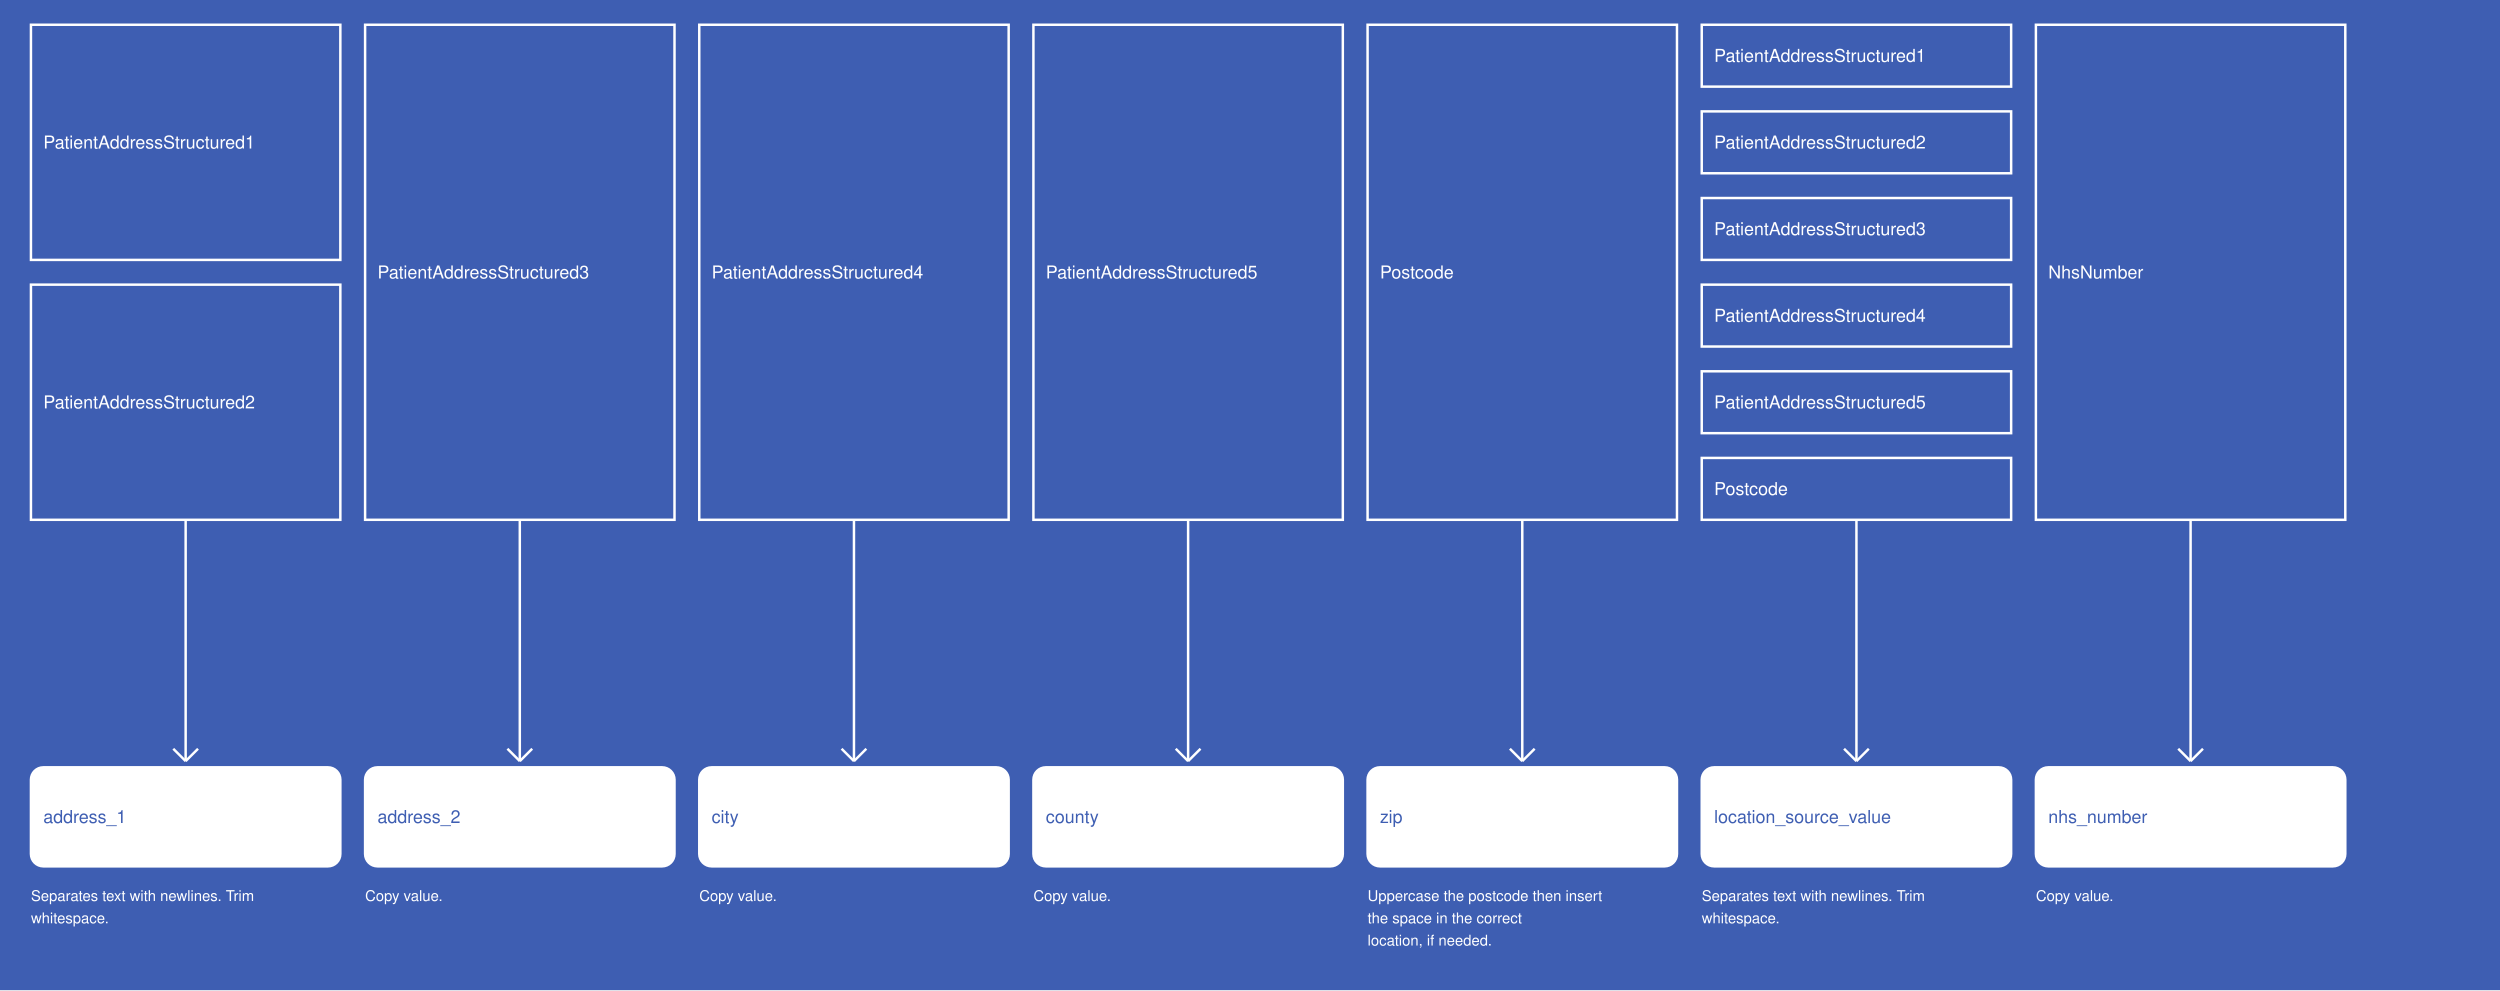
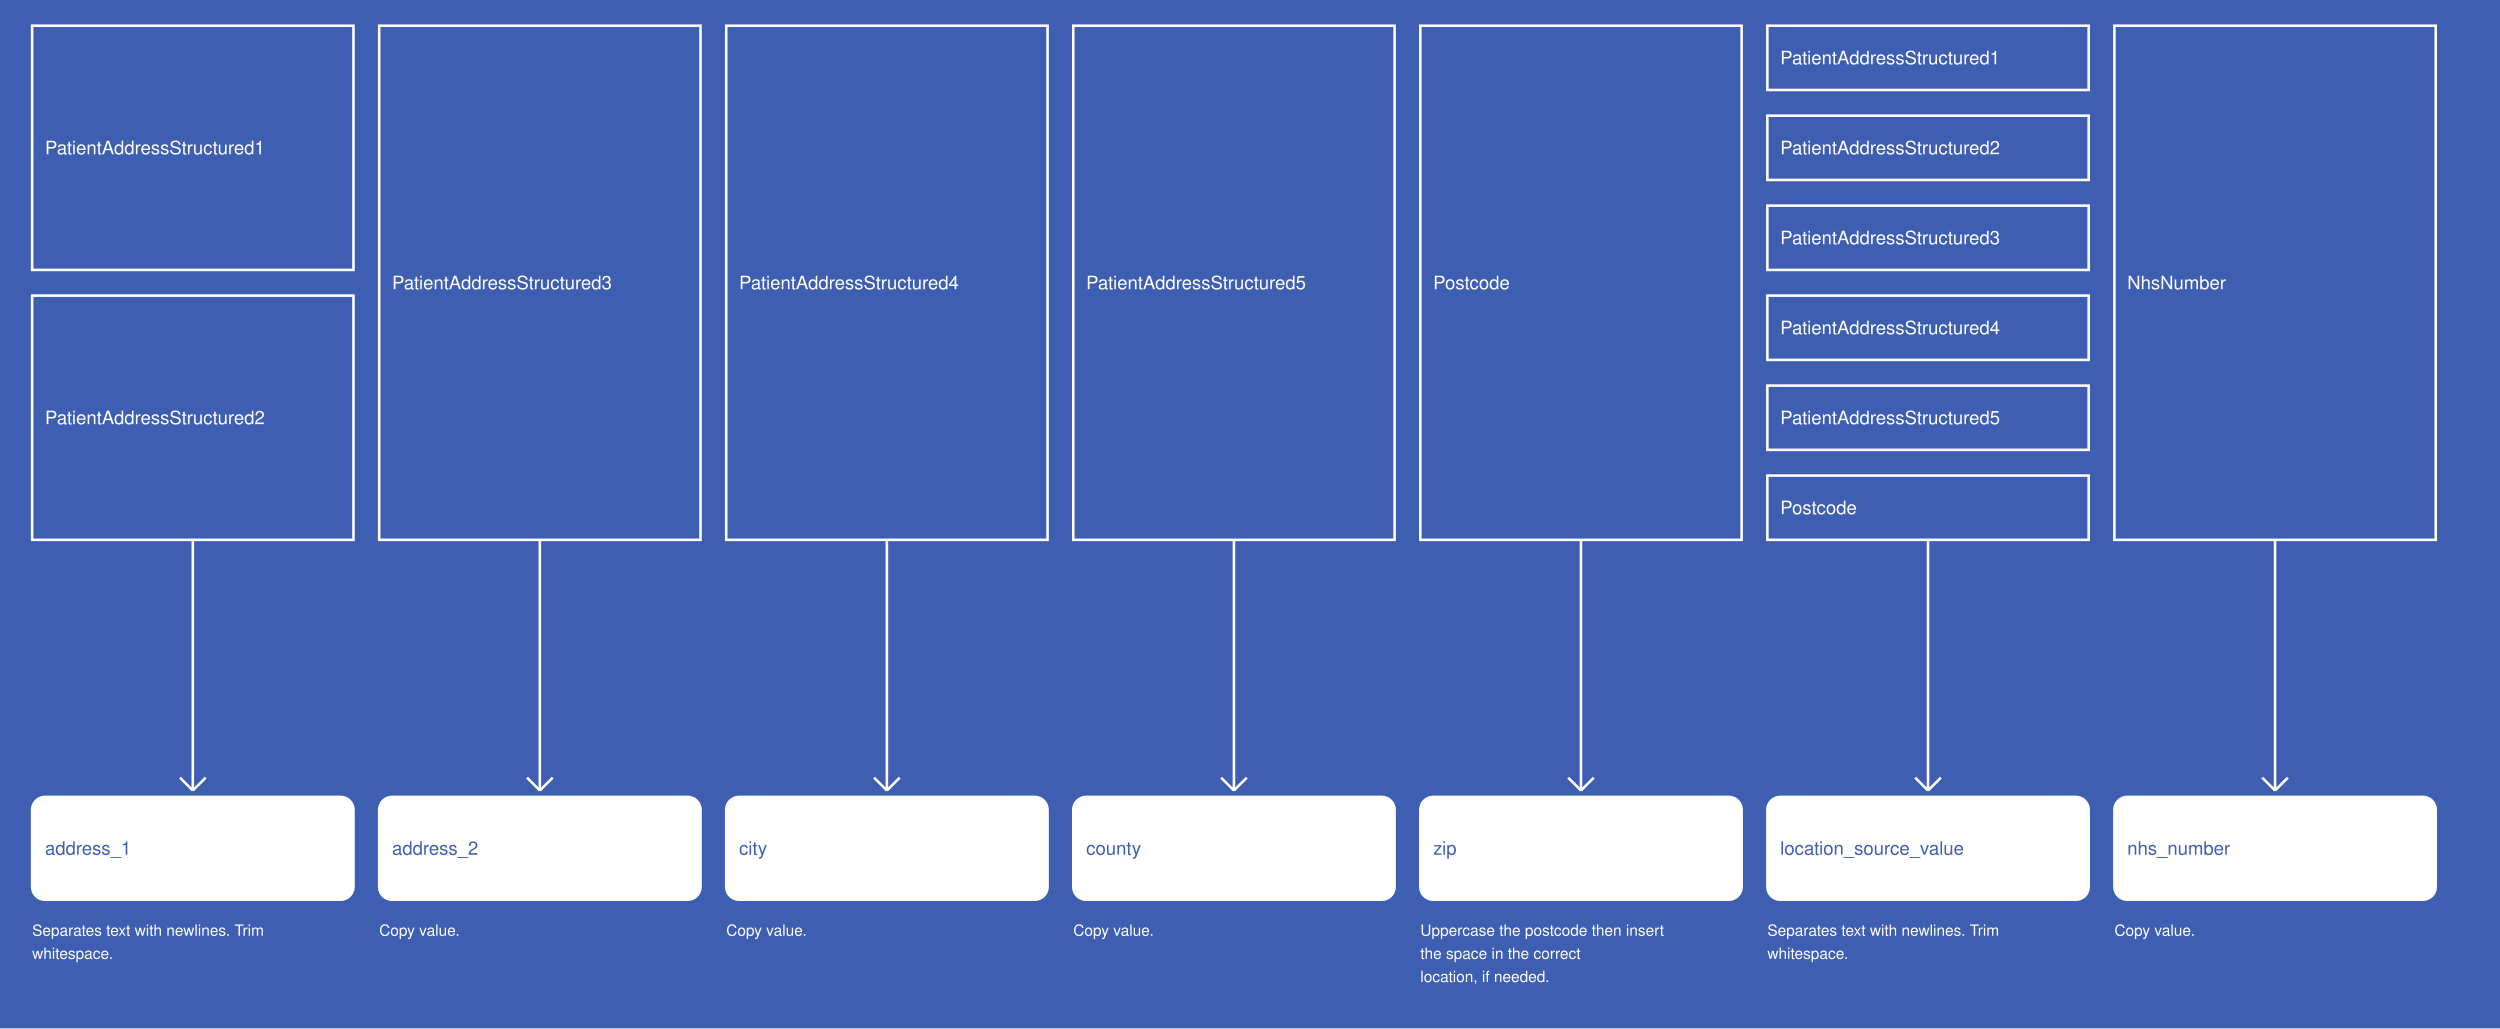
- <svg xmlns="http://www.w3.org/2000/svg" width="2020" height="800">
+ <svg xmlns="http://www.w3.org/2000/svg" width="1945" height="800">
  <rect width="100%" height="100%" fill="#3E5EB2" />
  <g>
    <rect x="25" y="20" width="250" height="190" fill="#3E5EB2" stroke="white" stroke-width="2" />
    <text x="35" y="120" fill="white" font-family="Helvetica" font-size="1.2em" text-anchor="start">PatientAddressStructured1</text>
  </g>
  <g>
    <rect x="25" y="230" width="250" height="190" fill="#3E5EB2" stroke="white" stroke-width="2" />
    <text x="35" y="330" fill="white" font-family="Helvetica" font-size="1.2em" text-anchor="start">PatientAddressStructured2</text>
  </g>
  <g>
    <line x1="150" y1="420" x2="150" y2="615" stroke="white" stroke-width="2" />
    <line x1="140" y1="605" x2="150" y2="615" stroke="white" stroke-width="2" />
    <line x1="160" y1="605" x2="150" y2="615" stroke="white" stroke-width="2" />
    <text x="25" y="728" fill="white" font-size="1em" font-family="Helvetica">Separates text with newlines. Trim</text>
    <text x="25" y="746" fill="white" font-size="1em" font-family="Helvetica">whitespace.</text>
  </g>
  <g>
    <rect x="25" y="620" width="250" height="80" fill="white" stroke="white" stroke-width="2" rx="10" />
    <text x="35" y="665" fill="#3E5EB2" font-family="Helvetica" font-size="1.2em" text-anchor="start">address_1</text>
  </g>
  <g>
    <rect x="295" y="20" width="250" height="400" fill="#3E5EB2" stroke="white" stroke-width="2" />
    <text x="305" y="225" fill="white" font-family="Helvetica" font-size="1.2em" text-anchor="start">PatientAddressStructured3</text>
  </g>
  <g>
    <line x1="420" y1="420" x2="420" y2="615" stroke="white" stroke-width="2" />
    <line x1="410" y1="605" x2="420" y2="615" stroke="white" stroke-width="2" />
    <line x1="430" y1="605" x2="420" y2="615" stroke="white" stroke-width="2" />
    <text x="295" y="728" fill="white" font-size="1em" font-family="Helvetica">Copy value.</text>
  </g>
  <g>
    <rect x="295" y="620" width="250" height="80" fill="white" stroke="white" stroke-width="2" rx="10" />
    <text x="305" y="665" fill="#3E5EB2" font-family="Helvetica" font-size="1.2em" text-anchor="start">address_2</text>
  </g>
  <g>
    <rect x="565" y="20" width="250" height="400" fill="#3E5EB2" stroke="white" stroke-width="2" />
    <text x="575" y="225" fill="white" font-family="Helvetica" font-size="1.2em" text-anchor="start">PatientAddressStructured4</text>
  </g>
  <g>
    <line x1="690" y1="420" x2="690" y2="615" stroke="white" stroke-width="2" />
    <line x1="680" y1="605" x2="690" y2="615" stroke="white" stroke-width="2" />
    <line x1="700" y1="605" x2="690" y2="615" stroke="white" stroke-width="2" />
    <text x="565" y="728" fill="white" font-size="1em" font-family="Helvetica">Copy value.</text>
  </g>
  <g>
    <rect x="565" y="620" width="250" height="80" fill="white" stroke="white" stroke-width="2" rx="10" />
    <text x="575" y="665" fill="#3E5EB2" font-family="Helvetica" font-size="1.2em" text-anchor="start">city</text>
  </g>
  <g>
    <rect x="835" y="20" width="250" height="400" fill="#3E5EB2" stroke="white" stroke-width="2" />
    <text x="845" y="225" fill="white" font-family="Helvetica" font-size="1.2em" text-anchor="start">PatientAddressStructured5</text>
  </g>
  <g>
    <line x1="960" y1="420" x2="960" y2="615" stroke="white" stroke-width="2" />
    <line x1="950" y1="605" x2="960" y2="615" stroke="white" stroke-width="2" />
    <line x1="970" y1="605" x2="960" y2="615" stroke="white" stroke-width="2" />
    <text x="835" y="728" fill="white" font-size="1em" font-family="Helvetica">Copy value.</text>
  </g>
  <g>
    <rect x="835" y="620" width="250" height="80" fill="white" stroke="white" stroke-width="2" rx="10" />
    <text x="845" y="665" fill="#3E5EB2" font-family="Helvetica" font-size="1.2em" text-anchor="start">county</text>
  </g>
  <g>
    <rect x="1105" y="20" width="250" height="400" fill="#3E5EB2" stroke="white" stroke-width="2" />
    <text x="1115" y="225" fill="white" font-family="Helvetica" font-size="1.2em" text-anchor="start">Postcode</text>
  </g>
  <g>
    <line x1="1230" y1="420" x2="1230" y2="615" stroke="white" stroke-width="2" />
    <line x1="1220" y1="605" x2="1230" y2="615" stroke="white" stroke-width="2" />
    <line x1="1240" y1="605" x2="1230" y2="615" stroke="white" stroke-width="2" />
    <text x="1105" y="728" fill="white" font-size="1em" font-family="Helvetica">Uppercase the postcode then insert</text>
    <text x="1105" y="746" fill="white" font-size="1em" font-family="Helvetica">the space in the correct</text>
    <text x="1105" y="764" fill="white" font-size="1em" font-family="Helvetica">location, if needed.</text>
  </g>
  <g>
    <rect x="1105" y="620" width="250" height="80" fill="white" stroke="white" stroke-width="2" rx="10" />
    <text x="1115" y="665" fill="#3E5EB2" font-family="Helvetica" font-size="1.2em" text-anchor="start">zip</text>
  </g>
  <g>
    <rect x="1375" y="20" width="250" height="50" fill="#3E5EB2" stroke="white" stroke-width="2" />
    <text x="1385" y="50" fill="white" font-family="Helvetica" font-size="1.2em" text-anchor="start">PatientAddressStructured1</text>
  </g>
  <g>
    <rect x="1375" y="90" width="250" height="50" fill="#3E5EB2" stroke="white" stroke-width="2" />
    <text x="1385" y="120" fill="white" font-family="Helvetica" font-size="1.2em" text-anchor="start">PatientAddressStructured2</text>
  </g>
  <g>
    <rect x="1375" y="160" width="250" height="50" fill="#3E5EB2" stroke="white" stroke-width="2" />
    <text x="1385" y="190" fill="white" font-family="Helvetica" font-size="1.2em" text-anchor="start">PatientAddressStructured3</text>
  </g>
  <g>
    <rect x="1375" y="230" width="250" height="50" fill="#3E5EB2" stroke="white" stroke-width="2" />
    <text x="1385" y="260" fill="white" font-family="Helvetica" font-size="1.2em" text-anchor="start">PatientAddressStructured4</text>
  </g>
  <g>
    <rect x="1375" y="300" width="250" height="50" fill="#3E5EB2" stroke="white" stroke-width="2" />
    <text x="1385" y="330" fill="white" font-family="Helvetica" font-size="1.2em" text-anchor="start">PatientAddressStructured5</text>
  </g>
  <g>
    <rect x="1375" y="370" width="250" height="50" fill="#3E5EB2" stroke="white" stroke-width="2" />
    <text x="1385" y="400" fill="white" font-family="Helvetica" font-size="1.2em" text-anchor="start">Postcode</text>
  </g>
  <g>
    <line x1="1500" y1="420" x2="1500" y2="615" stroke="white" stroke-width="2" />
    <line x1="1490" y1="605" x2="1500" y2="615" stroke="white" stroke-width="2" />
    <line x1="1510" y1="605" x2="1500" y2="615" stroke="white" stroke-width="2" />
    <text x="1375" y="728" fill="white" font-size="1em" font-family="Helvetica">Separates text with newlines. Trim</text>
    <text x="1375" y="746" fill="white" font-size="1em" font-family="Helvetica">whitespace.</text>
  </g>
  <g>
    <rect x="1375" y="620" width="250" height="80" fill="white" stroke="white" stroke-width="2" rx="10" />
    <text x="1385" y="665" fill="#3E5EB2" font-family="Helvetica" font-size="1.2em" text-anchor="start">location_source_value</text>
  </g>
  <g>
    <rect x="1645" y="20" width="250" height="400" fill="#3E5EB2" stroke="white" stroke-width="2" />
    <text x="1655" y="225" fill="white" font-family="Helvetica" font-size="1.2em" text-anchor="start">NhsNumber</text>
  </g>
  <g>
    <line x1="1770" y1="420" x2="1770" y2="615" stroke="white" stroke-width="2" />
    <line x1="1760" y1="605" x2="1770" y2="615" stroke="white" stroke-width="2" />
    <line x1="1780" y1="605" x2="1770" y2="615" stroke="white" stroke-width="2" />
    <text x="1645" y="728" fill="white" font-size="1em" font-family="Helvetica">Copy value.</text>
  </g>
  <g>
    <rect x="1645" y="620" width="250" height="80" fill="white" stroke="white" stroke-width="2" rx="10" />
    <text x="1655" y="665" fill="#3E5EB2" font-family="Helvetica" font-size="1.2em" text-anchor="start">nhs_number</text>
  </g>
</svg>
